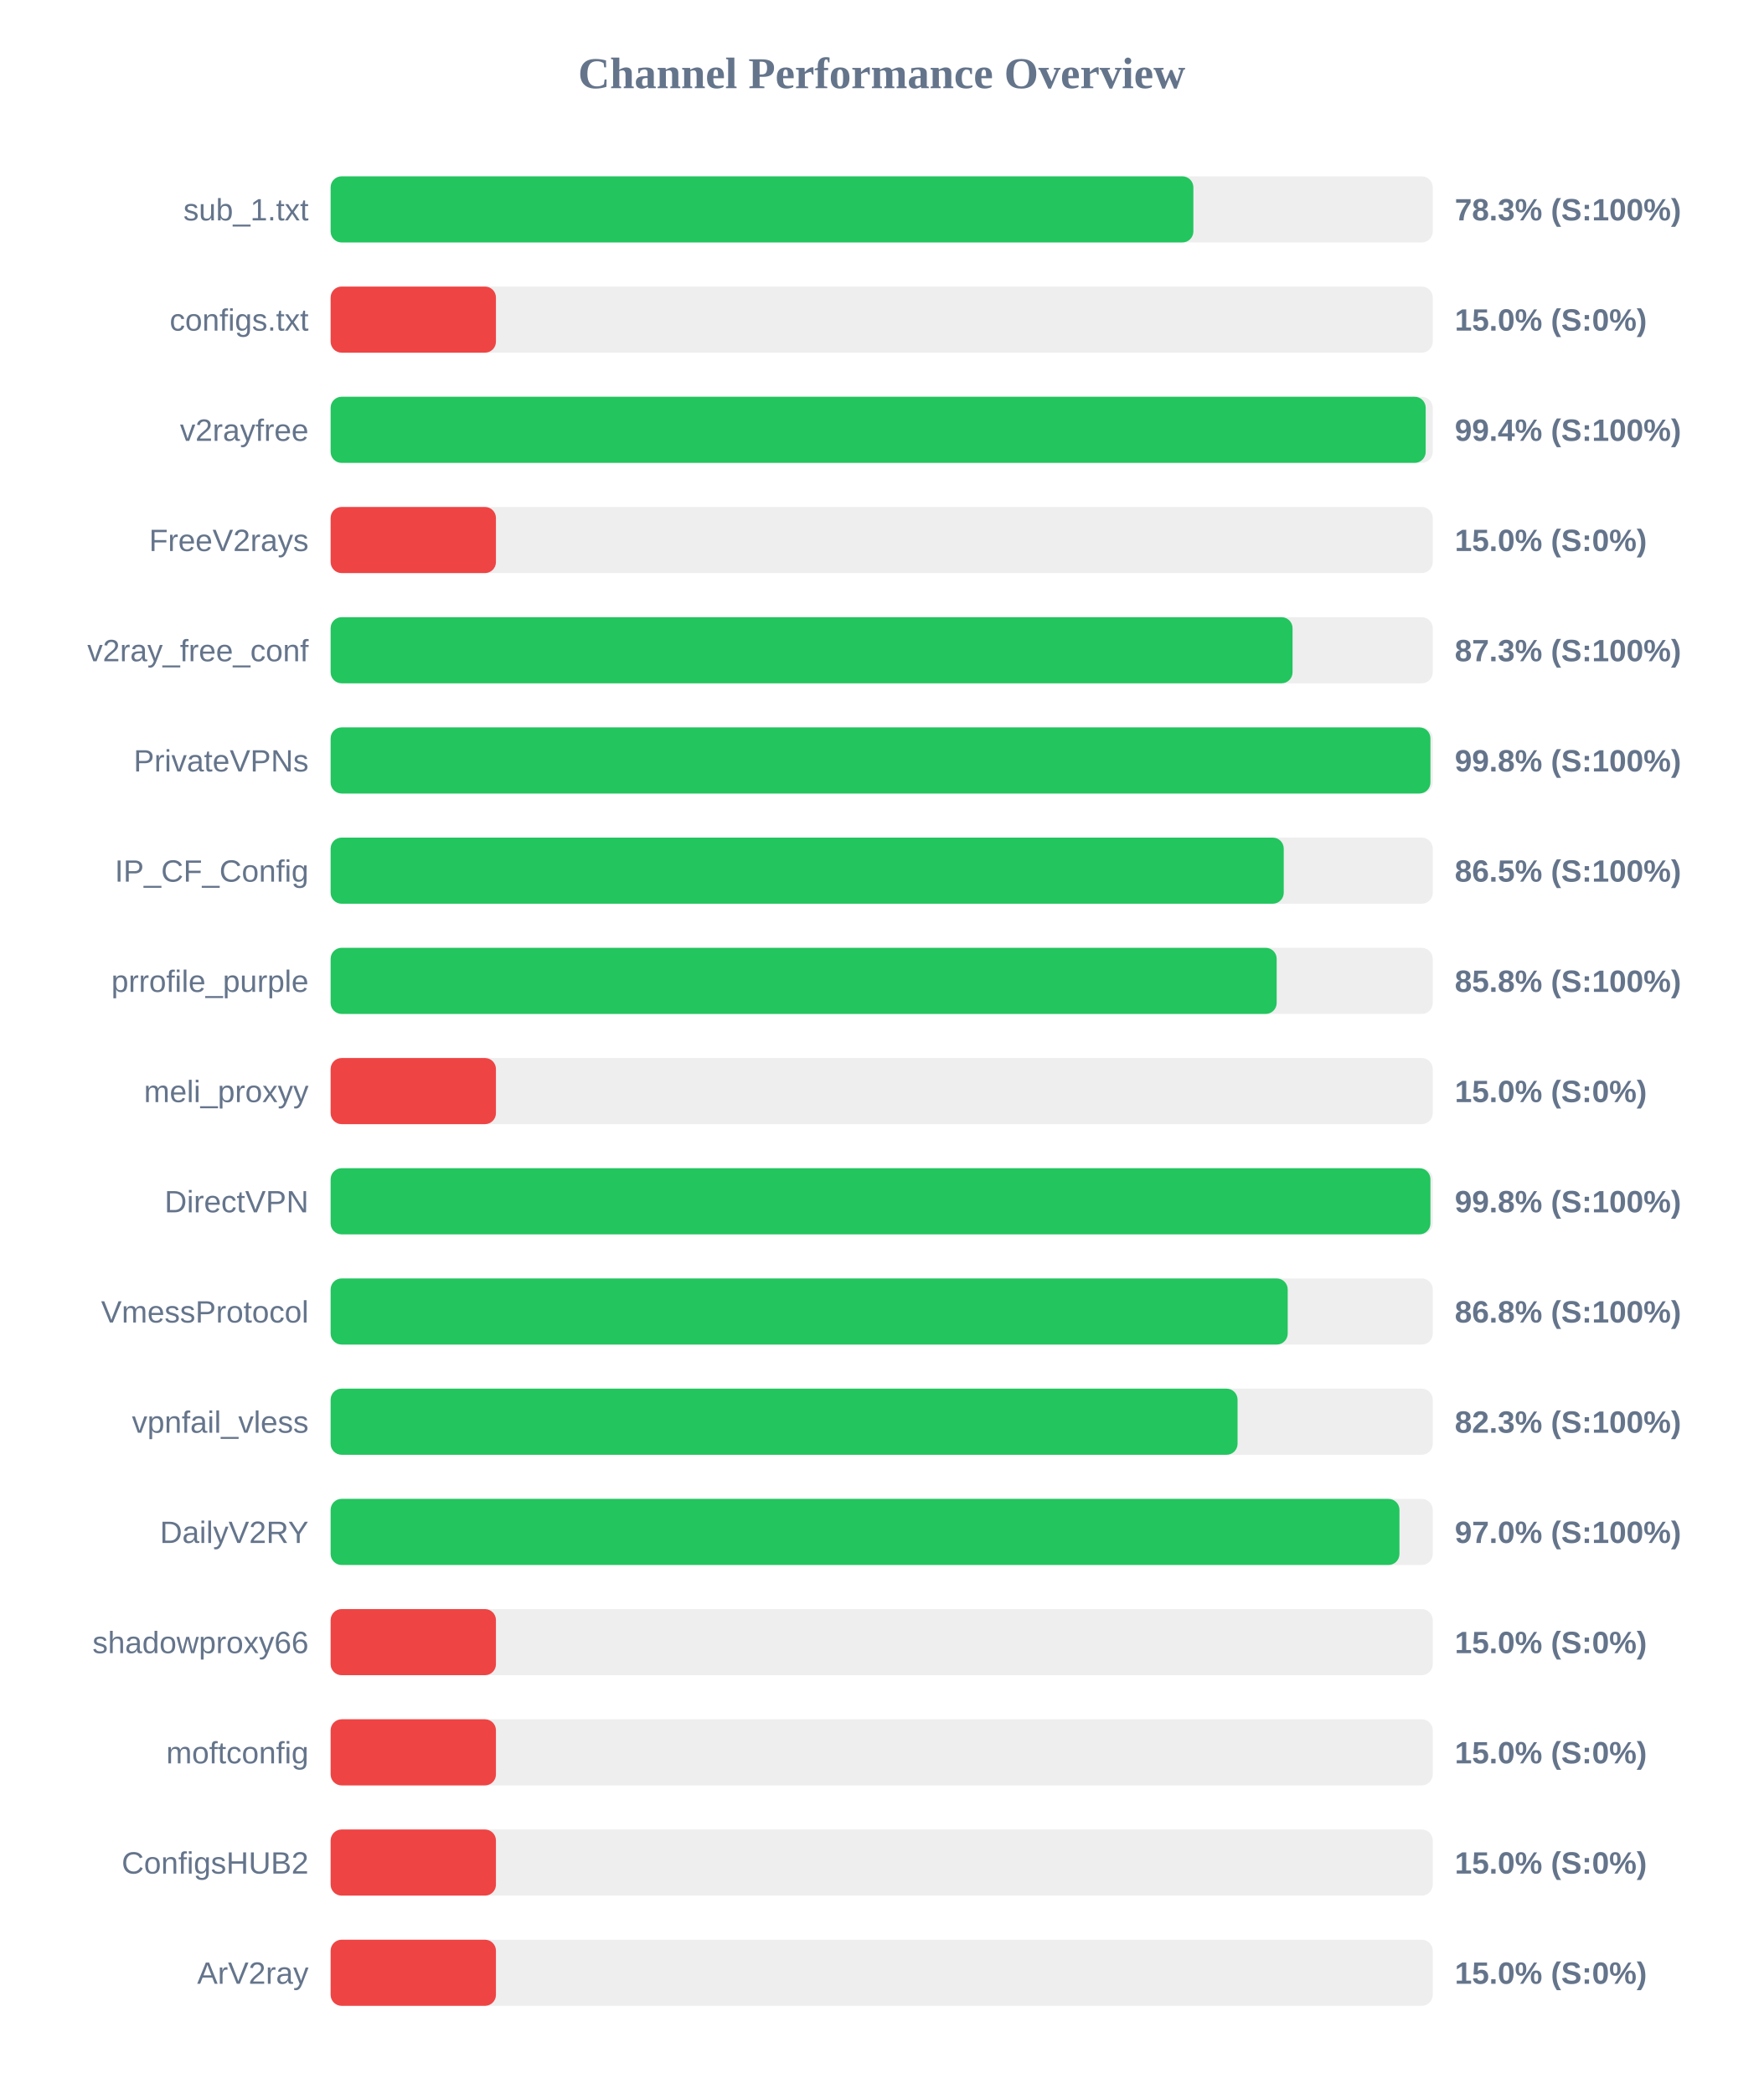
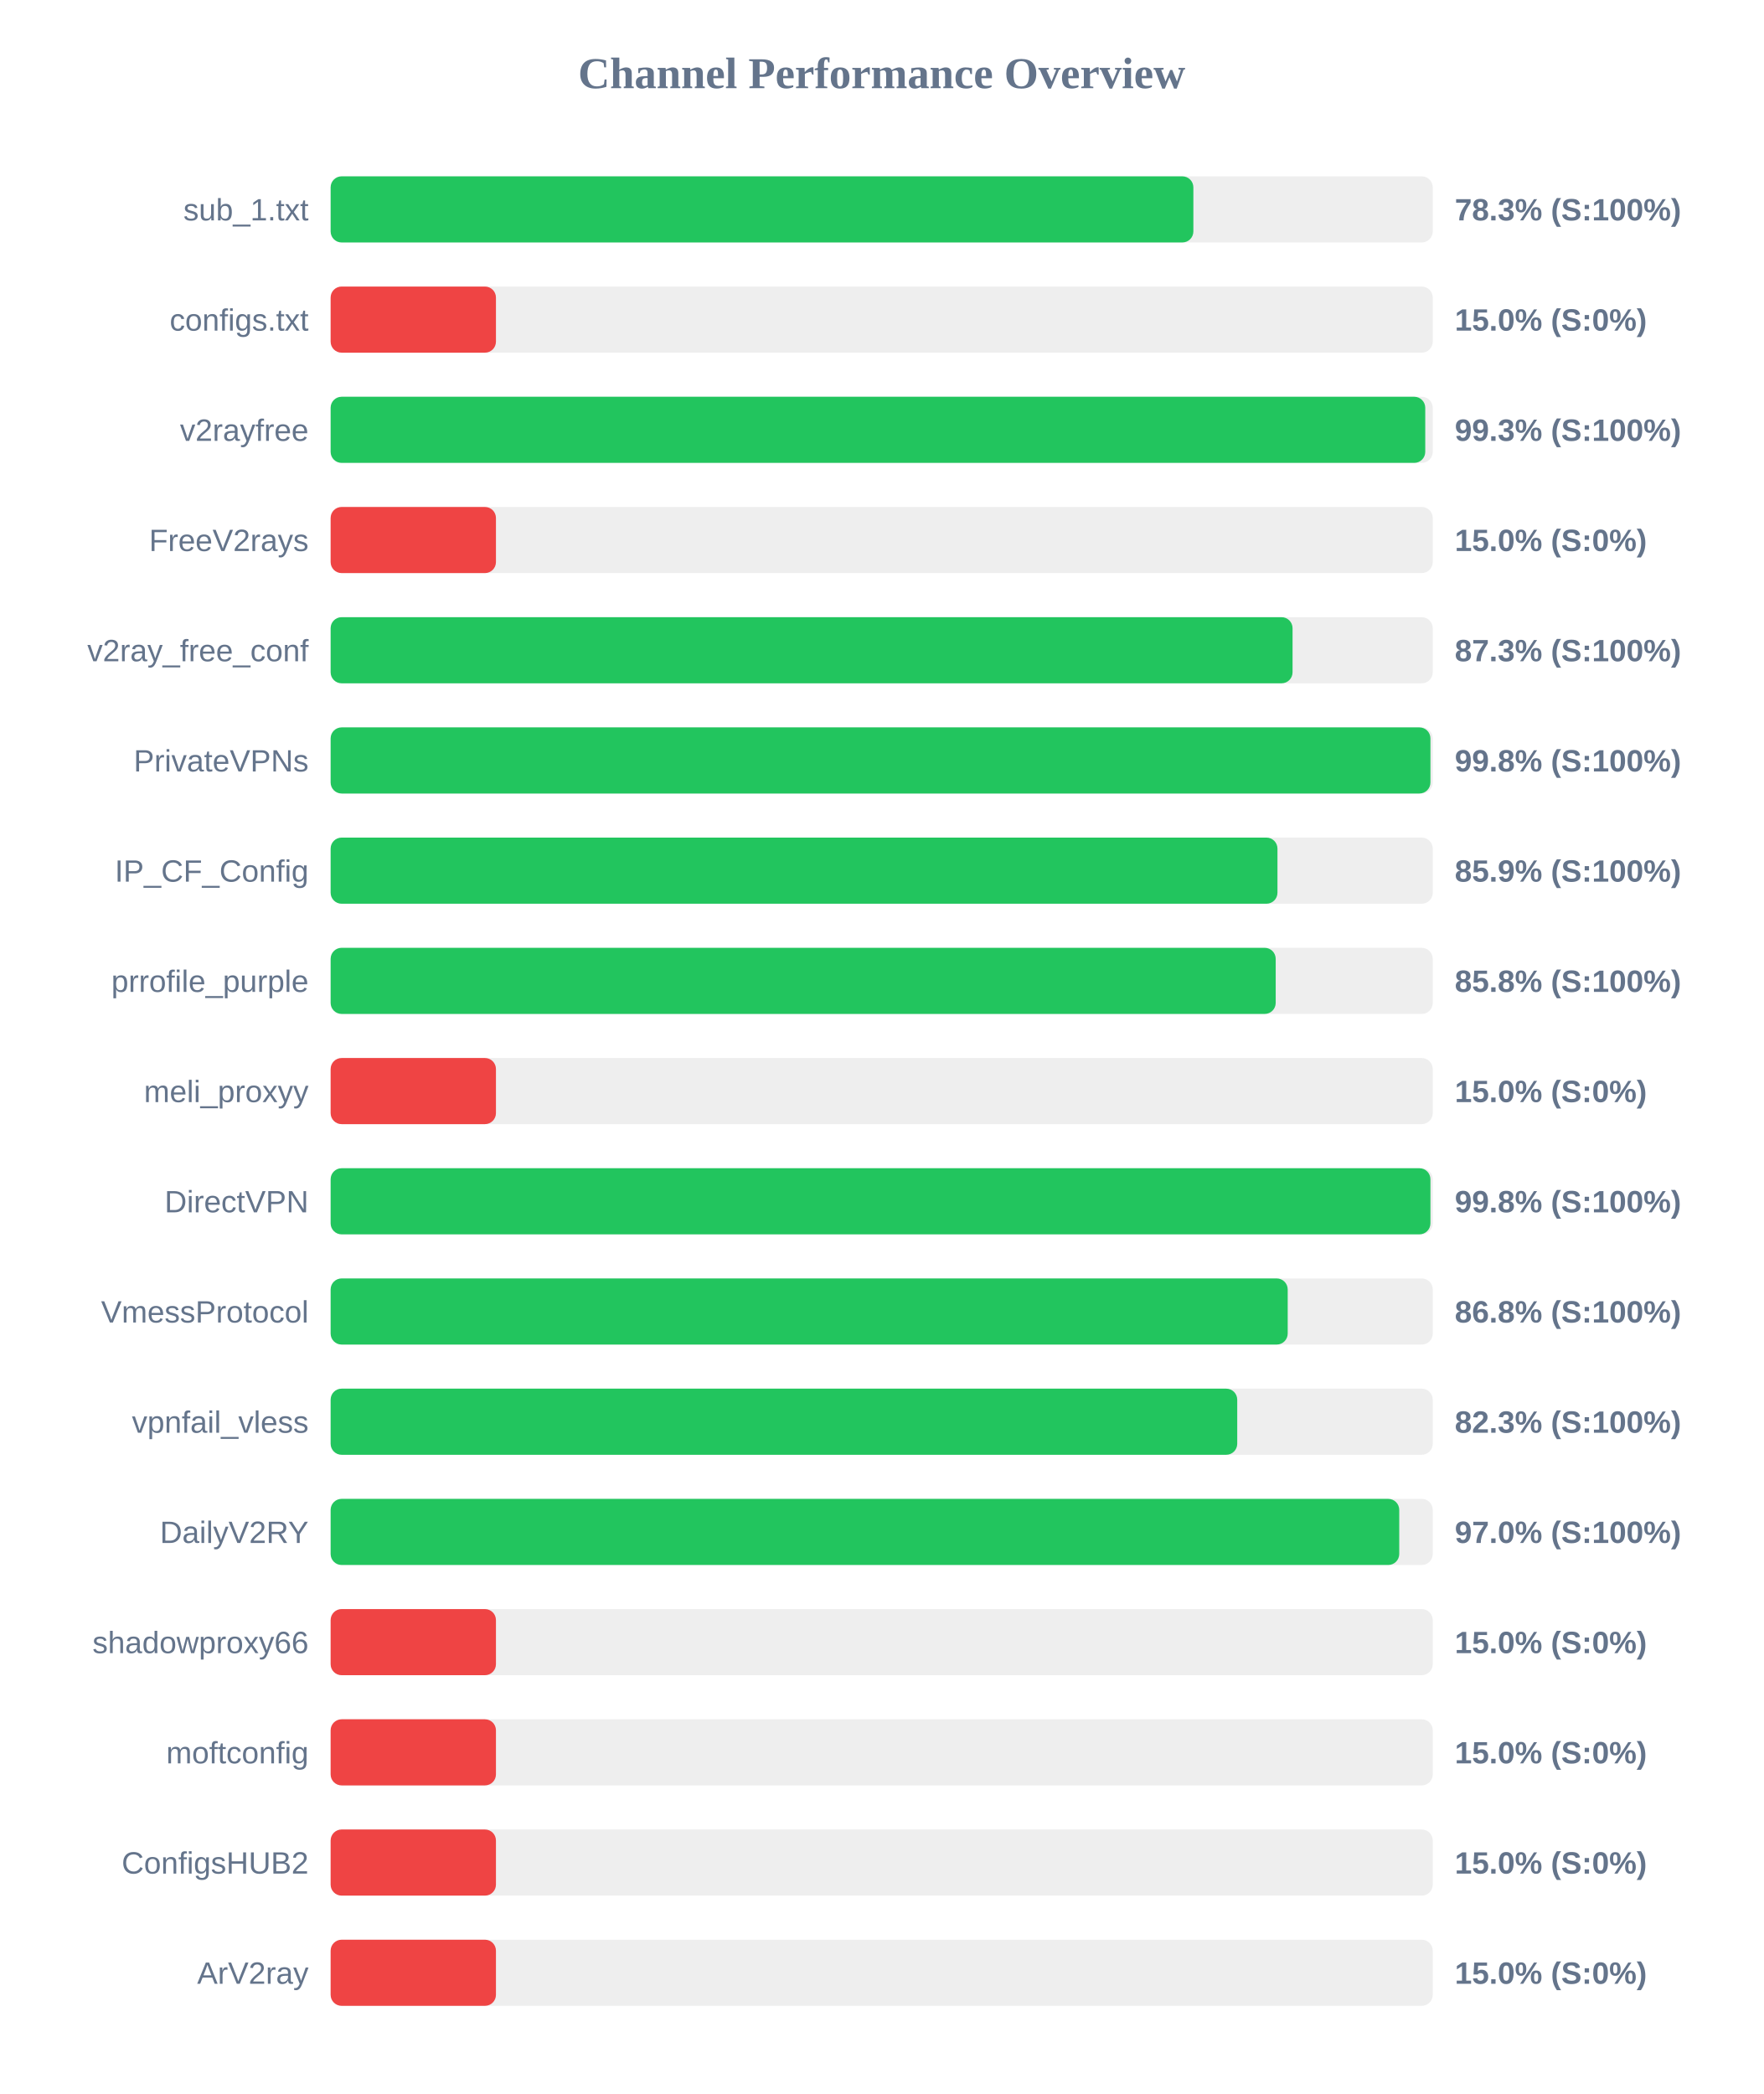
<svg xmlns="http://www.w3.org/2000/svg" width="800" height="950" version="1.1">
  <style>
        .row { font: 14px Arial; fill: #64748b; }
        .score { font: bold 14px Arial; fill: #64748b; }
    </style>
  <text x="400" y="40" text-anchor="middle" font-size="20px" font-weight="bold" fill="#64748b">Channel Performance Overview</text>
  <rect x="150" y="80" width="500" height="30" fill="#eee" rx="5" />
  <rect x="150" y="80" width="391.4" height="30" fill="#22c55e" rx="5" />
  <text x="140" y="100" text-anchor="end" class="row">sub_1.txt</text>
  <text x="660" y="100" text-anchor="start" class="score">78.3% (S:100%)</text>
  <rect x="150" y="130" width="500" height="30" fill="#eee" rx="5" />
  <rect x="150" y="130" width="75.0" height="30" fill="#ef4444" rx="5" />
  <text x="140" y="150" text-anchor="end" class="row">configs.txt</text>
  <text x="660" y="150" text-anchor="start" class="score">15.0% (S:0%)</text>
  <rect x="150" y="180" width="500" height="30" fill="#eee" rx="5" />
-   <rect x="150" y="180" width="496.8" height="30" fill="#22c55e" rx="5" />
+   <rect x="150" y="180" width="496.6" height="30" fill="#22c55e" rx="5" />
  <text x="140" y="200" text-anchor="end" class="row">v2rayfree</text>
-   <text x="660" y="200" text-anchor="start" class="score">99.4% (S:100%)</text>
+   <text x="660" y="200" text-anchor="start" class="score">99.3% (S:100%)</text>
  <rect x="150" y="230" width="500" height="30" fill="#eee" rx="5" />
  <rect x="150" y="230" width="75.0" height="30" fill="#ef4444" rx="5" />
  <text x="140" y="250" text-anchor="end" class="row">FreeV2rays</text>
  <text x="660" y="250" text-anchor="start" class="score">15.0% (S:0%)</text>
  <rect x="150" y="280" width="500" height="30" fill="#eee" rx="5" />
  <rect x="150" y="280" width="436.4" height="30" fill="#22c55e" rx="5" />
  <text x="140" y="300" text-anchor="end" class="row">v2ray_free_conf</text>
  <text x="660" y="300" text-anchor="start" class="score">87.3% (S:100%)</text>
  <rect x="150" y="330" width="500" height="30" fill="#eee" rx="5" />
  <rect x="150" y="330" width="498.95" height="30" fill="#22c55e" rx="5" />
  <text x="140" y="350" text-anchor="end" class="row">PrivateVPNs</text>
  <text x="660" y="350" text-anchor="start" class="score">99.8% (S:100%)</text>
  <rect x="150" y="380" width="500" height="30" fill="#eee" rx="5" />
-   <rect x="150" y="380" width="432.4" height="30" fill="#22c55e" rx="5" />
+   <rect x="150" y="380" width="429.55" height="30" fill="#22c55e" rx="5" />
  <text x="140" y="400" text-anchor="end" class="row">IP_CF_Config</text>
-   <text x="660" y="400" text-anchor="start" class="score">86.5% (S:100%)</text>
+   <text x="660" y="400" text-anchor="start" class="score">85.9% (S:100%)</text>
  <rect x="150" y="430" width="500" height="30" fill="#eee" rx="5" />
-   <rect x="150" y="430" width="429.2" height="30" fill="#22c55e" rx="5" />
+   <rect x="150" y="430" width="428.75" height="30" fill="#22c55e" rx="5" />
  <text x="140" y="450" text-anchor="end" class="row">prrofile_purple</text>
  <text x="660" y="450" text-anchor="start" class="score">85.8% (S:100%)</text>
  <rect x="150" y="480" width="500" height="30" fill="#eee" rx="5" />
  <rect x="150" y="480" width="75.0" height="30" fill="#ef4444" rx="5" />
  <text x="140" y="500" text-anchor="end" class="row">meli_proxyy</text>
  <text x="660" y="500" text-anchor="start" class="score">15.0% (S:0%)</text>
  <rect x="150" y="530" width="500" height="30" fill="#eee" rx="5" />
  <rect x="150" y="530" width="498.95" height="30" fill="#22c55e" rx="5" />
  <text x="140" y="550" text-anchor="end" class="row">DirectVPN</text>
  <text x="660" y="550" text-anchor="start" class="score">99.8% (S:100%)</text>
  <rect x="150" y="580" width="500" height="30" fill="#eee" rx="5" />
  <rect x="150" y="580" width="434.2" height="30" fill="#22c55e" rx="5" />
  <text x="140" y="600" text-anchor="end" class="row">VmessProtocol</text>
  <text x="660" y="600" text-anchor="start" class="score">86.8% (S:100%)</text>
  <rect x="150" y="630" width="500" height="30" fill="#eee" rx="5" />
-   <rect x="150" y="630" width="411.45" height="30" fill="#22c55e" rx="5" />
+   <rect x="150" y="630" width="411.3" height="30" fill="#22c55e" rx="5" />
  <text x="140" y="650" text-anchor="end" class="row">vpnfail_vless</text>
  <text x="660" y="650" text-anchor="start" class="score">82.3% (S:100%)</text>
  <rect x="150" y="680" width="500" height="30" fill="#eee" rx="5" />
-   <rect x="150" y="680" width="484.9" height="30" fill="#22c55e" rx="5" />
+   <rect x="150" y="680" width="484.8" height="30" fill="#22c55e" rx="5" />
  <text x="140" y="700" text-anchor="end" class="row">DailyV2RY</text>
  <text x="660" y="700" text-anchor="start" class="score">97.0% (S:100%)</text>
  <rect x="150" y="730" width="500" height="30" fill="#eee" rx="5" />
  <rect x="150" y="730" width="75.0" height="30" fill="#ef4444" rx="5" />
  <text x="140" y="750" text-anchor="end" class="row">shadowproxy66</text>
  <text x="660" y="750" text-anchor="start" class="score">15.0% (S:0%)</text>
  <rect x="150" y="780" width="500" height="30" fill="#eee" rx="5" />
  <rect x="150" y="780" width="75.0" height="30" fill="#ef4444" rx="5" />
  <text x="140" y="800" text-anchor="end" class="row">moftconfig</text>
  <text x="660" y="800" text-anchor="start" class="score">15.0% (S:0%)</text>
  <rect x="150" y="830" width="500" height="30" fill="#eee" rx="5" />
  <rect x="150" y="830" width="75.0" height="30" fill="#ef4444" rx="5" />
  <text x="140" y="850" text-anchor="end" class="row">ConfigsHUB2</text>
  <text x="660" y="850" text-anchor="start" class="score">15.0% (S:0%)</text>
  <rect x="150" y="880" width="500" height="30" fill="#eee" rx="5" />
  <rect x="150" y="880" width="75.0" height="30" fill="#ef4444" rx="5" />
  <text x="140" y="900" text-anchor="end" class="row">ArV2ray</text>
  <text x="660" y="900" text-anchor="start" class="score">15.0% (S:0%)</text>
</svg>
